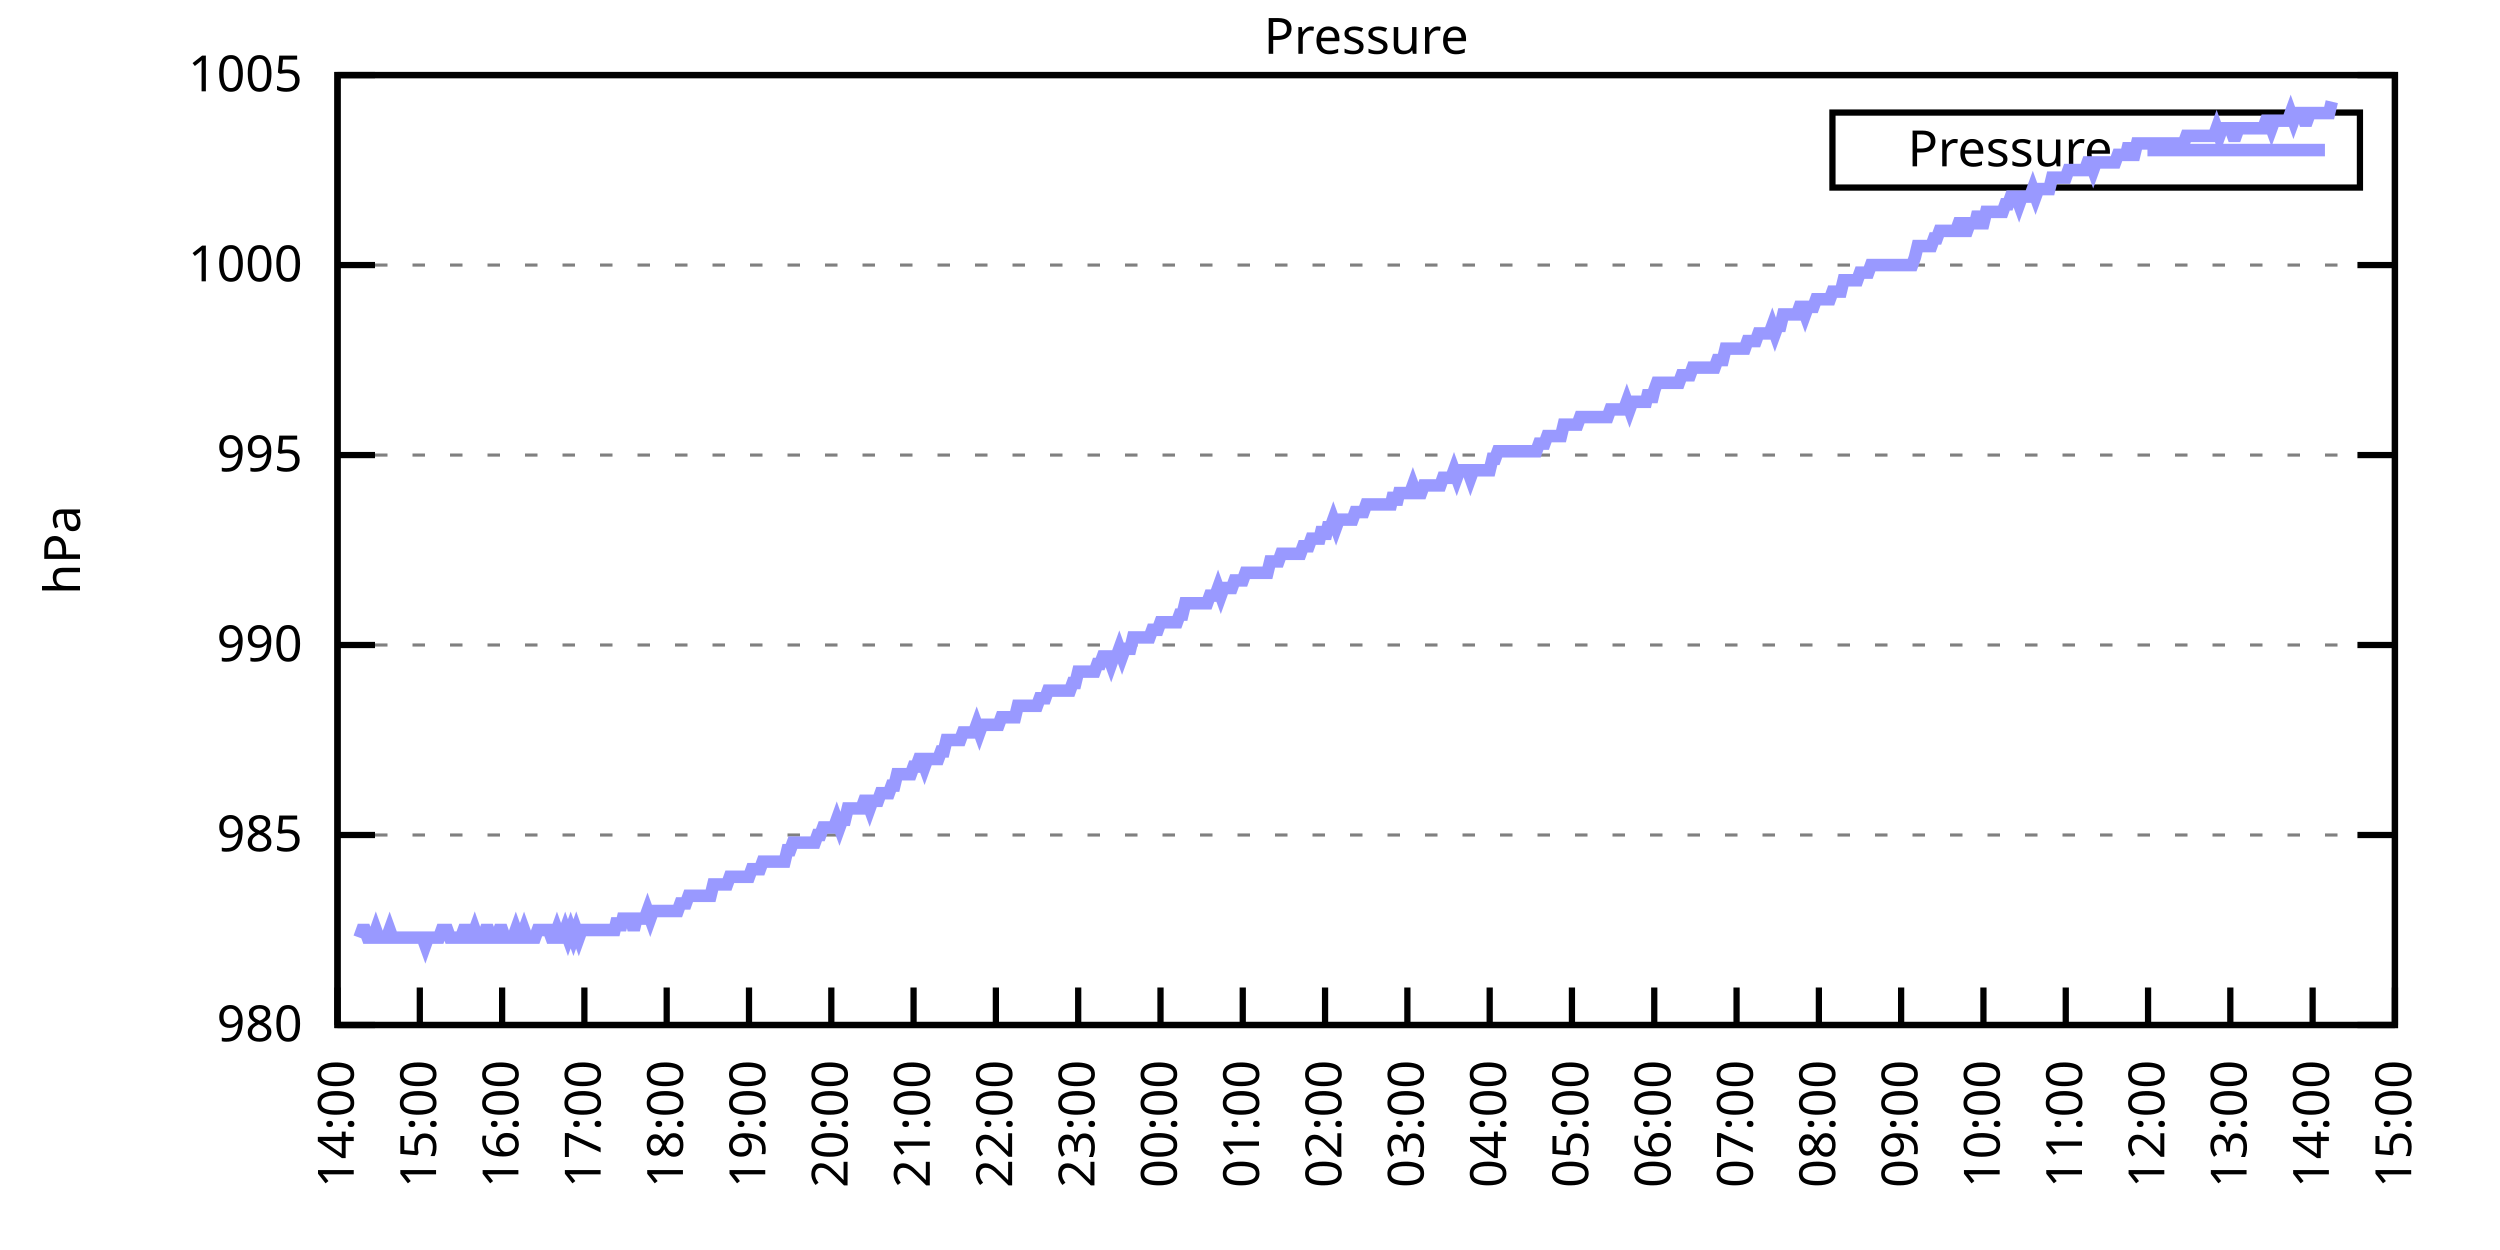
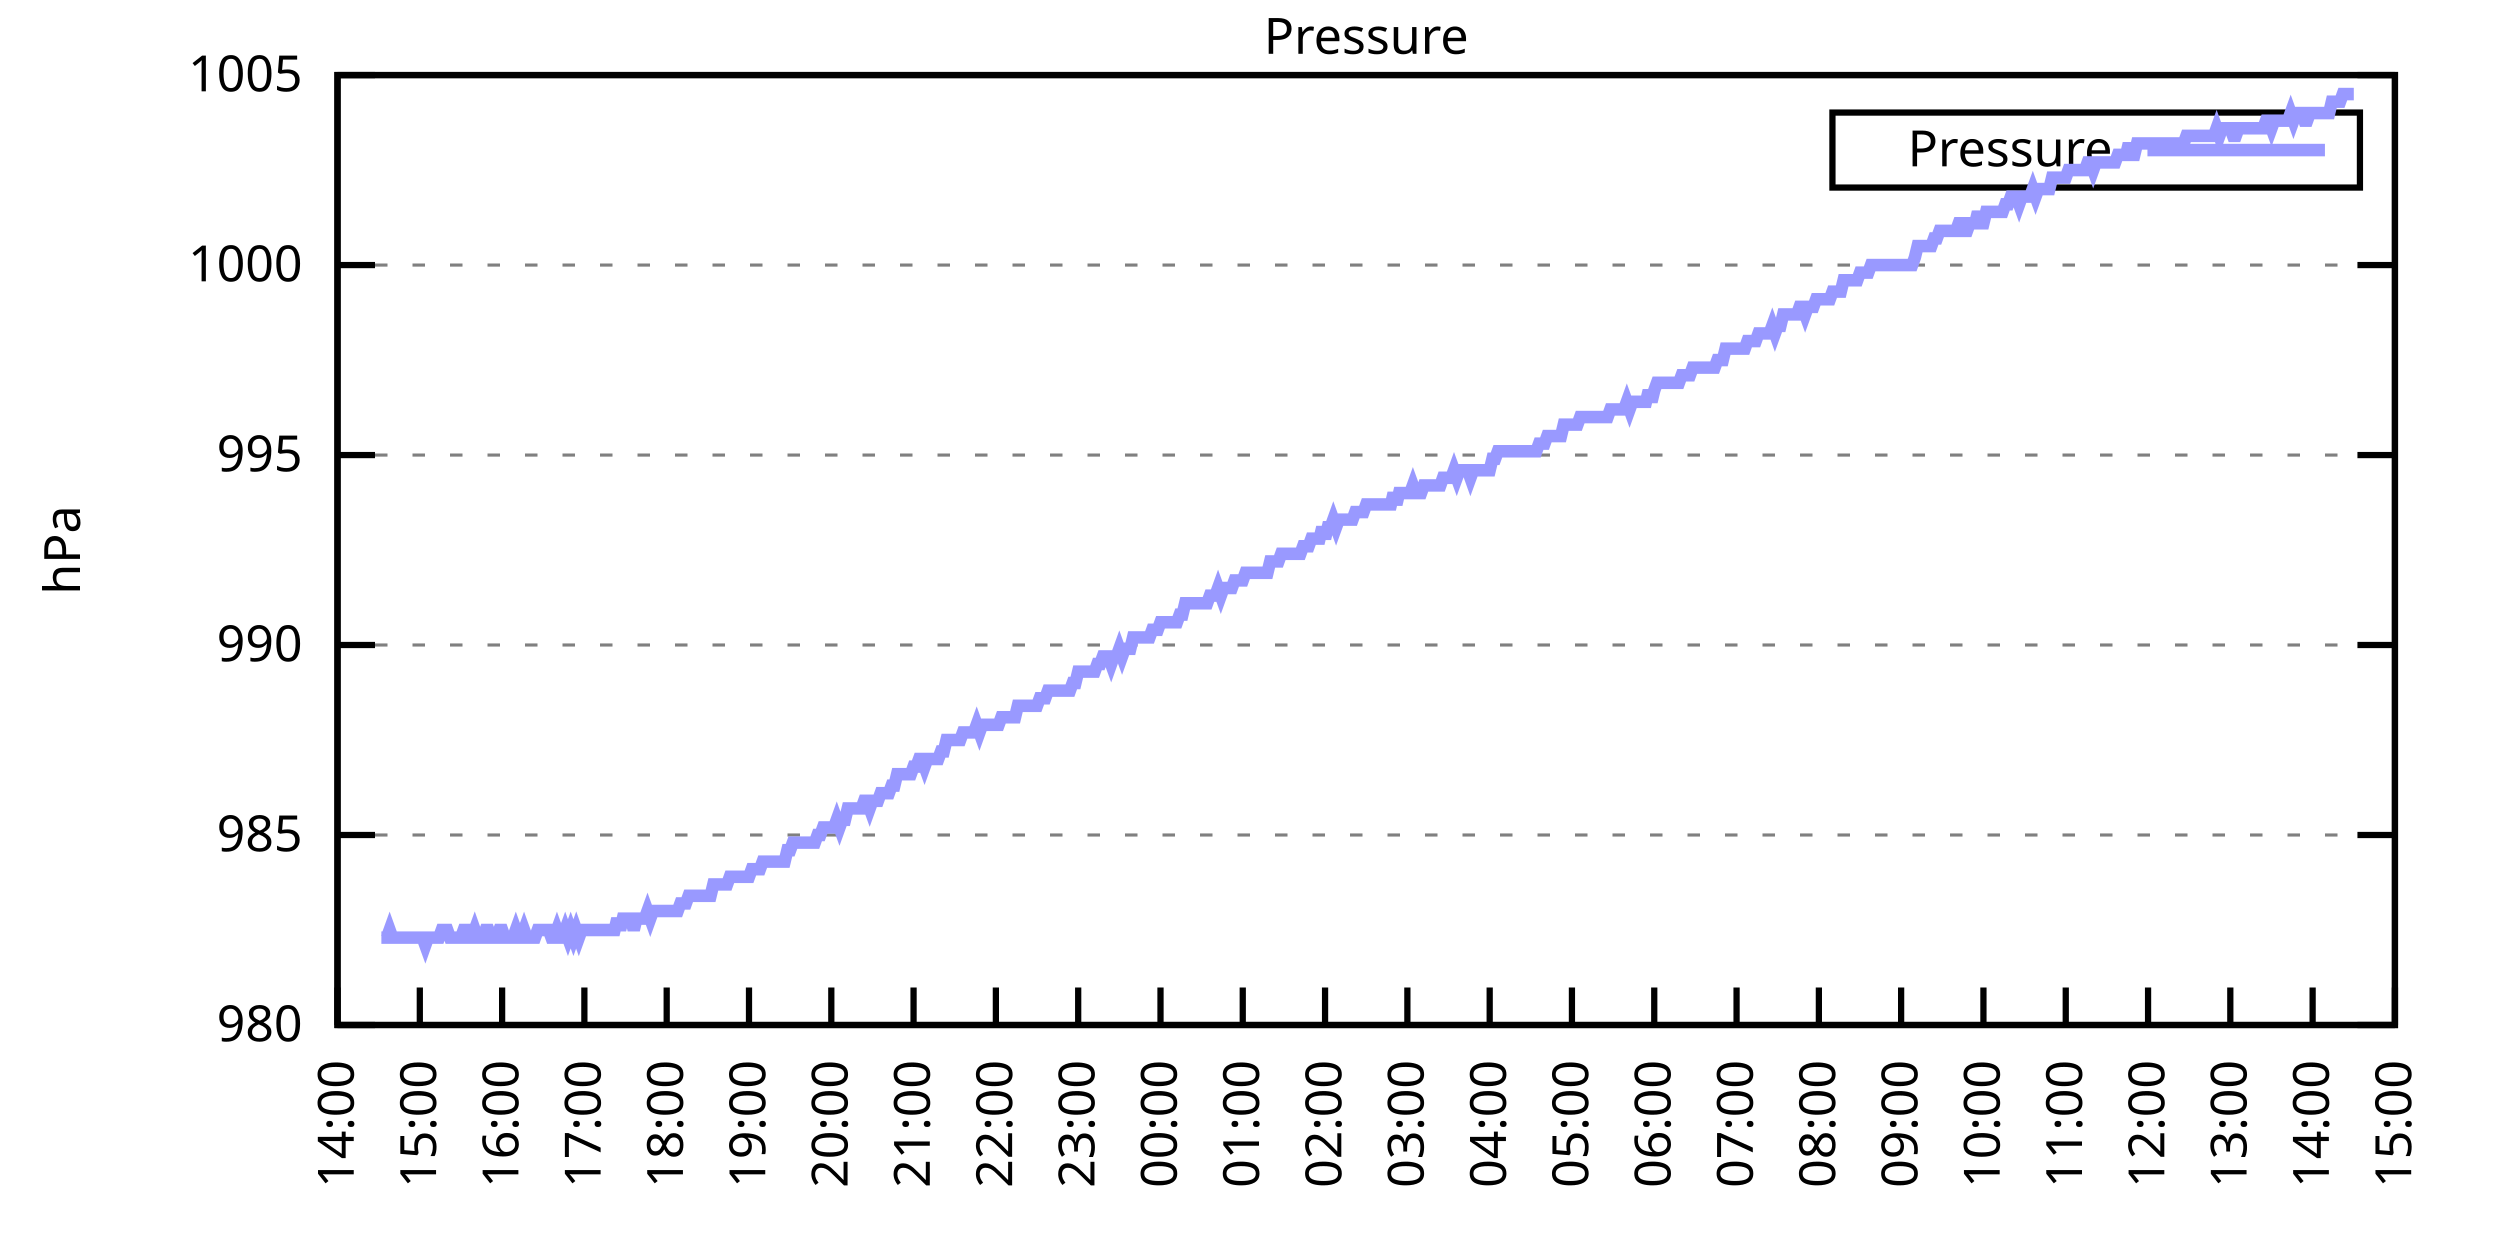
<svg xmlns="http://www.w3.org/2000/svg" xmlns:xlink="http://www.w3.org/1999/xlink" width="400" height="200" viewBox="0 0 400 200">
  <g id="gnuplot_canvas">
    <rect x="0" y="0" width="400" height="200" fill="none" />
    <defs>
      <circle id="gpDot" r="0.5" stroke-width="0.5" stroke="currentColor" />
      <path id="gpPt0" stroke-width="0.333" stroke="currentColor" d="M-1,0 h2 M0,-1 v2" />
      <path id="gpPt1" stroke-width="0.333" stroke="currentColor" d="M-1,-1 L1,1 M1,-1 L-1,1" />
      <path id="gpPt2" stroke-width="0.333" stroke="currentColor" d="M-1,0 L1,0 M0,-1 L0,1 M-1,-1 L1,1 M-1,1 L1,-1" />
      <rect id="gpPt3" stroke-width="0.333" stroke="currentColor" x="-1" y="-1" width="2" height="2" />
      <rect id="gpPt4" stroke-width="0.333" stroke="currentColor" fill="currentColor" x="-1" y="-1" width="2" height="2" />
      <circle id="gpPt5" stroke-width="0.333" stroke="currentColor" cx="0" cy="0" r="1" />
      <use xlink:href="#gpPt5" id="gpPt6" fill="currentColor" stroke="none" />
      <path id="gpPt7" stroke-width="0.333" stroke="currentColor" d="M0,-1.33 L-1.33,0.67 L1.33,0.67 z" />
      <use xlink:href="#gpPt7" id="gpPt8" fill="currentColor" stroke="none" />
      <use xlink:href="#gpPt7" id="gpPt9" stroke="currentColor" transform="rotate(180)" />
      <use xlink:href="#gpPt9" id="gpPt10" fill="currentColor" stroke="none" />
      <use xlink:href="#gpPt3" id="gpPt11" stroke="currentColor" transform="rotate(45)" />
      <use xlink:href="#gpPt11" id="gpPt12" fill="currentColor" stroke="none" />
      <path id="gpPt13" stroke-width="0.333" stroke="currentColor" d="M0,1.330 L1.265,0.411 L0.782,-1.067 L-0.782,-1.076 L-1.265,0.411 z" />
      <use xlink:href="#gpPt13" id="gpPt14" fill="currentColor" stroke="none" />
      <filter id="textbox" filterUnits="objectBoundingBox" x="0" y="0" height="1" width="1">
        <feFlood flood-color="white" flood-opacity="1" result="bgnd" />
        <feComposite in="SourceGraphic" in2="bgnd" operator="atop" />
      </filter>
      <filter id="greybox" filterUnits="objectBoundingBox" x="0" y="0" height="1" width="1">
        <feFlood flood-color="lightgrey" flood-opacity="1" result="grey" />
        <feComposite in="SourceGraphic" in2="grey" operator="atop" />
      </filter>
    </defs>
    <g fill="none" color="white" stroke="currentColor" stroke-width="1.00" stroke-linecap="butt" stroke-linejoin="miter">
</g>
    <g fill="none" color="black" stroke="currentColor" stroke-width="1.00" stroke-linecap="butt" stroke-linejoin="miter">
      <g stroke="none" shape-rendering="crispEdges">
        <polygon fill="rgb(255, 255, 255)" points="54.00,164.00 383.18,164.00 383.18,12.02 54.00,12.02 " />
      </g>
    </g>
    <g fill="none" color="black" stroke="currentColor" stroke-width="1.00" stroke-linecap="butt" stroke-linejoin="miter">
</g>
    <g fill="none" color="black" stroke="black" stroke-width="0.50" stroke-linecap="butt" stroke-linejoin="miter">
</g>
    <g fill="none" color="gray" stroke="currentColor" stroke-width="0.50" stroke-linecap="butt" stroke-linejoin="miter">
      <path stroke="gray" stroke-dasharray="2,4" class="gridline" d="M54.00,164.00 L383.19,164.00  " />
    </g>
    <g fill="none" color="gray" stroke="gray" stroke-width="1.00" stroke-linecap="butt" stroke-linejoin="miter">
</g>
    <g fill="none" color="black" stroke="currentColor" stroke-width="1.00" stroke-linecap="butt" stroke-linejoin="miter">
      <path stroke="black" d="M54.00,164.00 L60.00,164.00 M383.19,164.00 L377.19,164.00  " />
      <g transform="translate(48.40,166.60)" stroke="none" fill="black" font-family="Sans" font-size="8.00" text-anchor="end">
        <text>
          <tspan font-family="Sans"> 980</tspan>
        </text>
      </g>
    </g>
    <g fill="none" color="black" stroke="currentColor" stroke-width="1.00" stroke-linecap="butt" stroke-linejoin="miter">
</g>
    <g fill="none" color="black" stroke="black" stroke-width="0.50" stroke-linecap="butt" stroke-linejoin="miter">
</g>
    <g fill="none" color="gray" stroke="currentColor" stroke-width="0.50" stroke-linecap="butt" stroke-linejoin="miter">
      <path stroke="gray" stroke-dasharray="2,4" class="gridline" d="M54.00,133.60 L383.19,133.60  " />
    </g>
    <g fill="none" color="gray" stroke="gray" stroke-width="1.00" stroke-linecap="butt" stroke-linejoin="miter">
</g>
    <g fill="none" color="black" stroke="currentColor" stroke-width="1.00" stroke-linecap="butt" stroke-linejoin="miter">
      <path stroke="black" d="M54.00,133.60 L60.00,133.60 M383.19,133.60 L377.19,133.60  " />
      <g transform="translate(48.40,136.20)" stroke="none" fill="black" font-family="Sans" font-size="8.00" text-anchor="end">
        <text>
          <tspan font-family="Sans"> 985</tspan>
        </text>
      </g>
    </g>
    <g fill="none" color="black" stroke="currentColor" stroke-width="1.00" stroke-linecap="butt" stroke-linejoin="miter">
</g>
    <g fill="none" color="black" stroke="black" stroke-width="0.50" stroke-linecap="butt" stroke-linejoin="miter">
</g>
    <g fill="none" color="gray" stroke="currentColor" stroke-width="0.50" stroke-linecap="butt" stroke-linejoin="miter">
      <path stroke="gray" stroke-dasharray="2,4" class="gridline" d="M54.00,103.20 L383.19,103.20  " />
    </g>
    <g fill="none" color="gray" stroke="gray" stroke-width="1.00" stroke-linecap="butt" stroke-linejoin="miter">
</g>
    <g fill="none" color="black" stroke="currentColor" stroke-width="1.00" stroke-linecap="butt" stroke-linejoin="miter">
      <path stroke="black" d="M54.00,103.20 L60.00,103.20 M383.19,103.20 L377.19,103.20  " />
      <g transform="translate(48.40,105.80)" stroke="none" fill="black" font-family="Sans" font-size="8.00" text-anchor="end">
        <text>
          <tspan font-family="Sans"> 990</tspan>
        </text>
      </g>
    </g>
    <g fill="none" color="black" stroke="currentColor" stroke-width="1.00" stroke-linecap="butt" stroke-linejoin="miter">
</g>
    <g fill="none" color="black" stroke="black" stroke-width="0.50" stroke-linecap="butt" stroke-linejoin="miter">
</g>
    <g fill="none" color="gray" stroke="currentColor" stroke-width="0.50" stroke-linecap="butt" stroke-linejoin="miter">
      <path stroke="gray" stroke-dasharray="2,4" class="gridline" d="M54.00,72.81 L383.19,72.81  " />
    </g>
    <g fill="none" color="gray" stroke="gray" stroke-width="1.00" stroke-linecap="butt" stroke-linejoin="miter">
</g>
    <g fill="none" color="black" stroke="currentColor" stroke-width="1.00" stroke-linecap="butt" stroke-linejoin="miter">
      <path stroke="black" d="M54.00,72.81 L60.00,72.81 M383.19,72.81 L377.19,72.81  " />
      <g transform="translate(48.40,75.41)" stroke="none" fill="black" font-family="Sans" font-size="8.00" text-anchor="end">
        <text>
          <tspan font-family="Sans"> 995</tspan>
        </text>
      </g>
    </g>
    <g fill="none" color="black" stroke="currentColor" stroke-width="1.00" stroke-linecap="butt" stroke-linejoin="miter">
</g>
    <g fill="none" color="black" stroke="black" stroke-width="0.50" stroke-linecap="butt" stroke-linejoin="miter">
</g>
    <g fill="none" color="gray" stroke="currentColor" stroke-width="0.50" stroke-linecap="butt" stroke-linejoin="miter">
      <path stroke="gray" stroke-dasharray="2,4" class="gridline" d="M54.00,42.41 L383.19,42.41  " />
    </g>
    <g fill="none" color="gray" stroke="gray" stroke-width="1.00" stroke-linecap="butt" stroke-linejoin="miter">
</g>
    <g fill="none" color="black" stroke="currentColor" stroke-width="1.00" stroke-linecap="butt" stroke-linejoin="miter">
      <path stroke="black" d="M54.00,42.41 L60.00,42.41 M383.19,42.41 L377.19,42.41  " />
      <g transform="translate(48.40,45.01)" stroke="none" fill="black" font-family="Sans" font-size="8.00" text-anchor="end">
        <text>
          <tspan font-family="Sans"> 1000</tspan>
        </text>
      </g>
    </g>
    <g fill="none" color="black" stroke="currentColor" stroke-width="1.00" stroke-linecap="butt" stroke-linejoin="miter">
</g>
    <g fill="none" color="black" stroke="black" stroke-width="0.50" stroke-linecap="butt" stroke-linejoin="miter">
</g>
    <g fill="none" color="gray" stroke="currentColor" stroke-width="0.50" stroke-linecap="butt" stroke-linejoin="miter">
      <path stroke="gray" stroke-dasharray="2,4" class="gridline" d="M54.00,12.01 L383.19,12.01  " />
    </g>
    <g fill="none" color="gray" stroke="gray" stroke-width="1.00" stroke-linecap="butt" stroke-linejoin="miter">
</g>
    <g fill="none" color="black" stroke="currentColor" stroke-width="1.00" stroke-linecap="butt" stroke-linejoin="miter">
      <path stroke="black" d="M54.00,12.01 L60.00,12.01 M383.19,12.01 L377.19,12.01  " />
      <g transform="translate(48.40,14.61)" stroke="none" fill="black" font-family="Sans" font-size="8.00" text-anchor="end">
        <text>
          <tspan font-family="Sans"> 1005</tspan>
        </text>
      </g>
    </g>
    <g fill="none" color="black" stroke="currentColor" stroke-width="1.00" stroke-linecap="butt" stroke-linejoin="miter">
      <path stroke="black" d="M54.00,164.00 L54.00,158.00  " />
      <g transform="translate(56.60,169.60) rotate(270.00)" stroke="none" fill="black" font-family="Sans" font-size="8.00" text-anchor="end">
        <text>
          <tspan font-family="Sans">14:00</tspan>
        </text>
      </g>
    </g>
    <g fill="none" color="black" stroke="currentColor" stroke-width="1.00" stroke-linecap="butt" stroke-linejoin="miter">
      <path stroke="black" d="M67.17,164.00 L67.17,158.00  " />
      <g transform="translate(69.77,169.60) rotate(270.00)" stroke="none" fill="black" font-family="Sans" font-size="8.00" text-anchor="end">
        <text>
          <tspan font-family="Sans">15:00</tspan>
        </text>
      </g>
    </g>
    <g fill="none" color="black" stroke="currentColor" stroke-width="1.00" stroke-linecap="butt" stroke-linejoin="miter">
      <path stroke="black" d="M80.34,164.00 L80.34,158.00  " />
      <g transform="translate(82.94,169.60) rotate(270.00)" stroke="none" fill="black" font-family="Sans" font-size="8.00" text-anchor="end">
        <text>
          <tspan font-family="Sans">16:00</tspan>
        </text>
      </g>
    </g>
    <g fill="none" color="black" stroke="currentColor" stroke-width="1.00" stroke-linecap="butt" stroke-linejoin="miter">
      <path stroke="black" d="M93.50,164.00 L93.50,158.00  " />
      <g transform="translate(96.10,169.60) rotate(270.00)" stroke="none" fill="black" font-family="Sans" font-size="8.00" text-anchor="end">
        <text>
          <tspan font-family="Sans">17:00</tspan>
        </text>
      </g>
    </g>
    <g fill="none" color="black" stroke="currentColor" stroke-width="1.00" stroke-linecap="butt" stroke-linejoin="miter">
      <path stroke="black" d="M106.67,164.00 L106.67,158.00  " />
      <g transform="translate(109.27,169.60) rotate(270.00)" stroke="none" fill="black" font-family="Sans" font-size="8.00" text-anchor="end">
        <text>
          <tspan font-family="Sans">18:00</tspan>
        </text>
      </g>
    </g>
    <g fill="none" color="black" stroke="currentColor" stroke-width="1.00" stroke-linecap="butt" stroke-linejoin="miter">
      <path stroke="black" d="M119.84,164.00 L119.84,158.00  " />
      <g transform="translate(122.44,169.60) rotate(270.00)" stroke="none" fill="black" font-family="Sans" font-size="8.00" text-anchor="end">
        <text>
          <tspan font-family="Sans">19:00</tspan>
        </text>
      </g>
    </g>
    <g fill="none" color="black" stroke="currentColor" stroke-width="1.00" stroke-linecap="butt" stroke-linejoin="miter">
      <path stroke="black" d="M133.01,164.00 L133.01,158.00  " />
      <g transform="translate(135.61,169.60) rotate(270.00)" stroke="none" fill="black" font-family="Sans" font-size="8.00" text-anchor="end">
        <text>
          <tspan font-family="Sans">20:00</tspan>
        </text>
      </g>
    </g>
    <g fill="none" color="black" stroke="currentColor" stroke-width="1.00" stroke-linecap="butt" stroke-linejoin="miter">
      <path stroke="black" d="M146.17,164.00 L146.17,158.00  " />
      <g transform="translate(148.77,169.60) rotate(270.00)" stroke="none" fill="black" font-family="Sans" font-size="8.00" text-anchor="end">
        <text>
          <tspan font-family="Sans">21:00</tspan>
        </text>
      </g>
    </g>
    <g fill="none" color="black" stroke="currentColor" stroke-width="1.00" stroke-linecap="butt" stroke-linejoin="miter">
      <path stroke="black" d="M159.34,164.00 L159.34,158.00  " />
      <g transform="translate(161.94,169.60) rotate(270.00)" stroke="none" fill="black" font-family="Sans" font-size="8.00" text-anchor="end">
        <text>
          <tspan font-family="Sans">22:00</tspan>
        </text>
      </g>
    </g>
    <g fill="none" color="black" stroke="currentColor" stroke-width="1.00" stroke-linecap="butt" stroke-linejoin="miter">
      <path stroke="black" d="M172.51,164.00 L172.51,158.00  " />
      <g transform="translate(175.11,169.60) rotate(270.00)" stroke="none" fill="black" font-family="Sans" font-size="8.00" text-anchor="end">
        <text>
          <tspan font-family="Sans">23:00</tspan>
        </text>
      </g>
    </g>
    <g fill="none" color="black" stroke="currentColor" stroke-width="1.00" stroke-linecap="butt" stroke-linejoin="miter">
      <path stroke="black" d="M185.68,164.00 L185.68,158.00  " />
      <g transform="translate(188.28,169.60) rotate(270.00)" stroke="none" fill="black" font-family="Sans" font-size="8.00" text-anchor="end">
        <text>
          <tspan font-family="Sans">00:00</tspan>
        </text>
      </g>
    </g>
    <g fill="none" color="black" stroke="currentColor" stroke-width="1.00" stroke-linecap="butt" stroke-linejoin="miter">
      <path stroke="black" d="M198.84,164.00 L198.84,158.00  " />
      <g transform="translate(201.44,169.60) rotate(270.00)" stroke="none" fill="black" font-family="Sans" font-size="8.00" text-anchor="end">
        <text>
          <tspan font-family="Sans">01:00</tspan>
        </text>
      </g>
    </g>
    <g fill="none" color="black" stroke="currentColor" stroke-width="1.00" stroke-linecap="butt" stroke-linejoin="miter">
      <path stroke="black" d="M212.01,164.00 L212.01,158.00  " />
      <g transform="translate(214.61,169.60) rotate(270.00)" stroke="none" fill="black" font-family="Sans" font-size="8.00" text-anchor="end">
        <text>
          <tspan font-family="Sans">02:00</tspan>
        </text>
      </g>
    </g>
    <g fill="none" color="black" stroke="currentColor" stroke-width="1.00" stroke-linecap="butt" stroke-linejoin="miter">
      <path stroke="black" d="M225.18,164.00 L225.18,158.00  " />
      <g transform="translate(227.78,169.60) rotate(270.00)" stroke="none" fill="black" font-family="Sans" font-size="8.00" text-anchor="end">
        <text>
          <tspan font-family="Sans">03:00</tspan>
        </text>
      </g>
    </g>
    <g fill="none" color="black" stroke="currentColor" stroke-width="1.00" stroke-linecap="butt" stroke-linejoin="miter">
      <path stroke="black" d="M238.35,164.00 L238.35,158.00  " />
      <g transform="translate(240.95,169.60) rotate(270.00)" stroke="none" fill="black" font-family="Sans" font-size="8.00" text-anchor="end">
        <text>
          <tspan font-family="Sans">04:00</tspan>
        </text>
      </g>
    </g>
    <g fill="none" color="black" stroke="currentColor" stroke-width="1.00" stroke-linecap="butt" stroke-linejoin="miter">
      <path stroke="black" d="M251.51,164.00 L251.51,158.00  " />
      <g transform="translate(254.11,169.60) rotate(270.00)" stroke="none" fill="black" font-family="Sans" font-size="8.00" text-anchor="end">
        <text>
          <tspan font-family="Sans">05:00</tspan>
        </text>
      </g>
    </g>
    <g fill="none" color="black" stroke="currentColor" stroke-width="1.00" stroke-linecap="butt" stroke-linejoin="miter">
      <path stroke="black" d="M264.68,164.00 L264.68,158.00  " />
      <g transform="translate(267.28,169.60) rotate(270.00)" stroke="none" fill="black" font-family="Sans" font-size="8.00" text-anchor="end">
        <text>
          <tspan font-family="Sans">06:00</tspan>
        </text>
      </g>
    </g>
    <g fill="none" color="black" stroke="currentColor" stroke-width="1.00" stroke-linecap="butt" stroke-linejoin="miter">
      <path stroke="black" d="M277.85,164.00 L277.85,158.00  " />
      <g transform="translate(280.45,169.60) rotate(270.00)" stroke="none" fill="black" font-family="Sans" font-size="8.00" text-anchor="end">
        <text>
          <tspan font-family="Sans">07:00</tspan>
        </text>
      </g>
    </g>
    <g fill="none" color="black" stroke="currentColor" stroke-width="1.00" stroke-linecap="butt" stroke-linejoin="miter">
      <path stroke="black" d="M291.02,164.00 L291.02,158.00  " />
      <g transform="translate(293.62,169.60) rotate(270.00)" stroke="none" fill="black" font-family="Sans" font-size="8.00" text-anchor="end">
        <text>
          <tspan font-family="Sans">08:00</tspan>
        </text>
      </g>
    </g>
    <g fill="none" color="black" stroke="currentColor" stroke-width="1.00" stroke-linecap="butt" stroke-linejoin="miter">
      <path stroke="black" d="M304.18,164.00 L304.18,158.00  " />
      <g transform="translate(306.78,169.60) rotate(270.00)" stroke="none" fill="black" font-family="Sans" font-size="8.00" text-anchor="end">
        <text>
          <tspan font-family="Sans">09:00</tspan>
        </text>
      </g>
    </g>
    <g fill="none" color="black" stroke="currentColor" stroke-width="1.00" stroke-linecap="butt" stroke-linejoin="miter">
      <path stroke="black" d="M317.35,164.00 L317.35,158.00  " />
      <g transform="translate(319.95,169.60) rotate(270.00)" stroke="none" fill="black" font-family="Sans" font-size="8.00" text-anchor="end">
        <text>
          <tspan font-family="Sans">10:00</tspan>
        </text>
      </g>
    </g>
    <g fill="none" color="black" stroke="currentColor" stroke-width="1.00" stroke-linecap="butt" stroke-linejoin="miter">
      <path stroke="black" d="M330.52,164.00 L330.52,158.00  " />
      <g transform="translate(333.12,169.60) rotate(270.00)" stroke="none" fill="black" font-family="Sans" font-size="8.00" text-anchor="end">
        <text>
          <tspan font-family="Sans">11:00</tspan>
        </text>
      </g>
    </g>
    <g fill="none" color="black" stroke="currentColor" stroke-width="1.00" stroke-linecap="butt" stroke-linejoin="miter">
      <path stroke="black" d="M343.69,164.00 L343.69,158.00  " />
      <g transform="translate(346.29,169.60) rotate(270.00)" stroke="none" fill="black" font-family="Sans" font-size="8.00" text-anchor="end">
        <text>
          <tspan font-family="Sans">12:00</tspan>
        </text>
      </g>
    </g>
    <g fill="none" color="black" stroke="currentColor" stroke-width="1.00" stroke-linecap="butt" stroke-linejoin="miter">
      <path stroke="black" d="M356.85,164.00 L356.85,158.00  " />
      <g transform="translate(359.45,169.60) rotate(270.00)" stroke="none" fill="black" font-family="Sans" font-size="8.00" text-anchor="end">
        <text>
          <tspan font-family="Sans">13:00</tspan>
        </text>
      </g>
    </g>
    <g fill="none" color="black" stroke="currentColor" stroke-width="1.00" stroke-linecap="butt" stroke-linejoin="miter">
      <path stroke="black" d="M370.02,164.00 L370.02,158.00  " />
      <g transform="translate(372.62,169.60) rotate(270.00)" stroke="none" fill="black" font-family="Sans" font-size="8.00" text-anchor="end">
        <text>
          <tspan font-family="Sans">14:00</tspan>
        </text>
      </g>
    </g>
    <g fill="none" color="black" stroke="currentColor" stroke-width="1.00" stroke-linecap="butt" stroke-linejoin="miter">
      <path stroke="black" d="M383.19,164.00 L383.19,158.00  " />
      <g transform="translate(385.79,169.60) rotate(270.00)" stroke="none" fill="black" font-family="Sans" font-size="8.00" text-anchor="end">
        <text>
          <tspan font-family="Sans">15:00</tspan>
        </text>
      </g>
    </g>
    <g fill="none" color="black" stroke="currentColor" stroke-width="1.00" stroke-linecap="butt" stroke-linejoin="miter">
</g>
    <g fill="none" color="black" stroke="currentColor" stroke-width="1.00" stroke-linecap="butt" stroke-linejoin="miter">
      <path stroke="black" d="M54.00,12.01 L54.00,164.00 L383.19,164.00 L383.19,12.01 L54.00,12.01 Z  " />
    </g>
    <g fill="none" color="black" stroke="currentColor" stroke-width="1.00" stroke-linecap="butt" stroke-linejoin="miter">
</g>
    <g fill="none" color="black" stroke="currentColor" stroke-width="1.00" stroke-linecap="butt" stroke-linejoin="miter">
      <path stroke="black" d="M293.19,30.01 L293.19,18.01 L377.59,18.01 L377.59,30.01 L293.19,30.01 Z  " />
    </g>
    <g id="Pressure_plot_1">
      <g fill="none" color="white" stroke="black" stroke-width="2.00" stroke-linecap="butt" stroke-linejoin="miter">
</g>
      <g fill="none" color="black" stroke="currentColor" stroke-width="2.00" stroke-linecap="butt" stroke-linejoin="miter">
        <g transform="translate(337.99,26.61)" stroke="none" fill="black" font-family="Sans" font-size="8.00" text-anchor="end">
          <text>
            <tspan font-family="Sans">Pressure</tspan>
          </text>
        </g>
      </g>
      <g fill="none" color="black" stroke="currentColor" stroke-width="2.00" stroke-linecap="butt" stroke-linejoin="miter">
-         <path stroke="rgb(153, 153, 255)" d="M343.59,24.01 L371.99,24.01 M57.51,150.02 L57.95,148.80 L58.39,148.80 L58.83,150.02 L59.27,150.02 L59.71,150.02   L60.14,148.80 L60.58,150.02 L61.02,150.02 L61.46,150.02 L61.90,150.02 L62.34,148.80 L62.78,150.02 L63.22,150.02   L63.66,150.02 L64.10,150.02 L64.53,150.02 L64.97,150.02 L65.41,150.02 L65.85,150.02 L66.29,150.02 L66.73,150.02   L67.17,150.02 L67.61,150.02 L68.05,151.23 L68.48,150.02 L68.92,150.02 L69.36,150.02 L69.80,150.02 L70.24,150.02   L70.68,148.80 L71.12,148.80 L71.56,148.80 L72.00,150.02 L72.43,150.02 L72.87,150.02 L73.31,150.02 L73.75,150.02   L74.19,148.80 L74.63,148.80 L75.07,150.02 L75.51,150.02 L75.95,148.80 L76.38,150.02 L76.82,150.02 L77.26,150.02   L77.70,148.80 L78.14,148.80 L78.58,150.02 L79.02,150.02 L79.46,150.02 L79.90,148.80 L80.34,148.80 L80.77,150.02   L81.21,150.02 L81.65,150.02 L82.09,150.02 L82.53,148.80 L82.97,150.02 L83.41,150.02 L83.85,148.80 L84.29,150.02   L84.72,150.02 L85.16,150.02 L85.60,150.02 L86.04,148.80 L86.48,148.80 L86.92,148.80 L87.36,148.80 L87.80,148.80   L88.24,150.02 L88.67,150.02 L89.11,148.80 L89.55,150.02 L89.99,150.02 L90.43,148.80 L90.87,150.02 L91.31,148.80   L91.75,150.02 L92.19,148.80 L92.62,150.02 L93.06,148.80 L93.50,148.80 L93.94,148.80 L94.38,148.80 L94.82,148.80   L95.26,148.80 L95.70,148.80 L96.14,148.80 L96.58,148.80 L97.01,148.80 L97.45,148.80 L97.89,148.80 L98.33,148.80   L98.77,146.98 L99.21,148.80 L99.65,146.98 L100.09,146.98 L100.53,146.98 L100.96,146.98 L101.40,148.80 L101.84,146.98   L102.28,146.98 L102.72,146.98 L103.16,146.98 L103.60,145.76 L104.04,146.98 L104.48,145.76 L104.91,145.76 L105.35,145.76   L105.79,145.76 L106.23,145.76 L106.67,145.76 L107.11,145.76 L107.55,145.76 L107.99,145.76 L108.43,145.76 L108.87,144.55   L109.30,144.55 L109.74,144.55 L110.18,143.33 L110.62,143.33 L111.06,143.33 L111.50,143.33 L111.94,143.33 L112.38,143.33   L112.82,143.33 L113.25,143.33 L113.69,143.33 L114.13,141.51 L114.57,141.51 L115.01,141.51 L115.45,141.51 L115.89,141.51   L116.33,141.51 L116.77,140.29 L117.20,140.29 L117.64,140.29 L118.08,140.29 L118.52,140.29 L118.96,140.29 L119.40,140.29   L119.84,140.29 L120.28,139.07 L120.72,139.07 L121.15,139.07 L121.59,139.07 L122.03,137.86 L122.47,137.86 L122.91,137.86   L123.35,137.86 L123.79,137.86 L124.23,137.86 L124.67,137.86 L125.11,137.86 L125.54,137.86 L125.98,136.03 L126.42,136.03   L126.86,134.82 L127.30,134.82 L127.74,134.82 L128.18,134.82 L128.62,134.82 L129.06,134.82 L129.49,134.82 L129.93,134.82   L130.37,134.82 L130.81,133.60 L131.25,133.60 L131.69,132.39 L132.13,132.39 L132.57,132.39 L133.01,132.39 L133.44,132.39   L133.88,131.17 L134.32,132.39 L134.76,131.17 L135.20,131.17 L135.64,129.35 L136.08,129.35 L136.52,129.35 L136.96,129.35   L137.39,129.35 L137.83,129.35 L138.27,128.13 L138.71,128.13 L139.15,129.35 L139.59,128.13 L140.03,128.13 L140.47,128.13   L140.91,126.91 L141.35,126.91 L141.78,126.91 L142.22,126.91 L142.66,125.70 L143.10,125.70 L143.54,123.87 L143.98,123.87   L144.42,123.87 L144.86,123.87 L145.30,123.87 L145.73,123.87 L146.17,122.66 L146.61,122.66 L147.05,121.44 L147.49,121.44   L147.93,122.66 L148.37,121.44 L148.81,121.44 L149.25,121.44 L149.68,121.44 L150.12,121.44 L150.56,120.23 L151.00,120.23   L151.44,118.40 L151.88,118.40 L152.32,118.40 L152.76,118.40 L153.20,118.40 L153.63,118.40 L154.07,117.19 L154.51,117.19   L154.95,117.19 L155.39,117.19 L155.83,117.19 L156.27,115.97 L156.71,117.19 L157.15,115.97 L157.59,115.97 L158.02,115.97   L158.46,115.97 L158.90,115.97 L159.34,115.97 L159.78,115.97 L160.22,114.76 L160.66,114.76 L161.10,114.76 L161.54,114.76   L161.97,114.76 L162.41,114.76 L162.85,112.93 L163.29,112.93 L163.73,112.93 L164.17,112.93 L164.61,112.93 L165.05,112.93   L165.49,112.93 L165.92,112.93 L166.36,111.72 L166.80,111.72 L167.24,111.72 L167.68,110.50 L168.12,110.50 L168.56,110.50   L169.00,110.50 L169.44,110.50 L169.87,110.50 L170.31,110.50 L170.75,110.50 L171.19,110.50 L171.63,109.28 L172.07,109.28   L172.51,107.46 L172.95,107.46 L173.39,107.46 L173.83,107.46 L174.26,107.46 L174.70,107.46 L175.14,107.46 L175.58,106.24   L176.02,106.24 L176.46,105.03 L176.90,105.03 L177.34,105.03 L177.78,106.24 L178.21,105.03 L178.65,105.03 L179.09,103.81   L179.53,105.03 L179.97,103.81 L180.41,103.81 L180.85,103.81 L181.29,101.99 L181.73,101.99 L182.16,101.99 L182.60,101.99   L183.04,101.99 L183.48,101.99 L183.92,101.99 L184.36,100.77 L184.80,100.77 L185.24,100.77 L185.68,99.56 L186.11,99.56   L186.55,99.56 L186.99,99.56 L187.43,99.56 L187.87,99.56 L188.31,99.56 L188.75,98.34 L189.19,98.34 L189.63,96.52   L190.07,96.52 L190.50,96.52 L190.94,96.52 L191.38,96.52 L191.82,96.52 L192.26,96.52 L192.70,96.52 L193.14,96.52   L193.58,95.30 L194.02,95.30 L194.45,95.30 L194.89,94.08 L195.33,95.30 L195.77,94.08 L196.21,94.08 L196.65,94.08   L197.09,94.08 L197.53,92.87 L197.97,92.87 L198.40,92.87 L198.84,92.87 L199.28,91.65 L199.72,91.65 L200.16,91.65   L200.60,91.65 L201.04,91.65 L201.48,91.65 L201.92,91.65 L202.35,91.65 L202.79,91.65 L203.23,89.83 L203.67,89.83   L204.11,89.83 L204.55,89.83 L204.99,88.61 L205.43,88.61 L205.87,88.61 L206.31,88.61 L206.74,88.61 L207.18,88.61   L207.62,88.61 L208.06,88.61 L208.50,87.40 L208.94,87.40 L209.38,87.40 L209.82,86.18 L210.26,86.18 L210.69,86.18   L211.13,86.18 L211.57,84.36 L212.01,86.18 L212.45,84.36 L212.89,84.36 L213.33,83.14 L213.77,84.36 L214.21,83.14   L214.64,83.14 L215.08,83.14 L215.52,83.14 L215.96,83.14 L216.40,83.14 L216.84,81.93 L217.28,81.93 L217.72,81.93   L218.16,81.93 L218.60,80.71 L219.03,80.71 L219.47,80.71 L219.91,80.71 L220.35,80.71 L220.79,80.71 L221.23,80.71   L221.67,80.71 L222.11,80.71 L222.55,80.71 L222.98,78.89 L223.42,80.71 L223.86,78.89 L224.30,78.89 L224.74,78.89   L225.18,78.89 L225.62,78.89 L226.06,77.67 L226.50,78.89 L226.93,78.89 L227.37,78.89 L227.81,77.67 L228.25,77.67   L228.69,77.67 L229.13,77.67 L229.57,77.67 L230.01,77.67 L230.45,77.67 L230.88,76.45 L231.32,76.45 L231.76,76.45   L232.20,76.45 L232.64,75.24 L233.08,76.45 L233.52,75.24 L233.96,75.24 L234.40,75.24 L234.84,75.24 L235.27,76.45   L235.71,75.24 L236.15,75.24 L236.59,75.24 L237.03,75.24 L237.47,75.24 L237.91,75.24 L238.35,75.24 L238.79,73.41   L239.22,73.41 L239.66,72.20 L240.10,72.20 L240.54,72.20 L240.98,72.20 L241.42,72.20 L241.86,72.20 L242.30,72.20   L242.74,72.20 L243.17,72.20 L243.61,72.20 L244.05,72.20 L244.49,72.20 L244.93,72.20 L245.37,72.20 L245.81,72.20   L246.25,70.98 L246.69,70.98 L247.12,70.98 L247.56,69.77 L248.00,69.77 L248.44,69.77 L248.88,69.77 L249.32,69.77   L249.76,69.77 L250.20,67.94 L250.64,67.94 L251.08,67.94 L251.51,67.94 L251.95,67.94 L252.39,67.94 L252.83,66.73   L253.27,66.73 L253.71,66.73 L254.15,66.73 L254.59,66.73 L255.03,66.73 L255.46,66.73 L255.90,66.73 L256.34,66.73   L256.78,66.73 L257.22,66.73 L257.66,65.51 L258.10,65.51 L258.54,65.51 L258.98,65.51 L259.41,65.51 L259.85,65.51   L260.29,64.29 L260.73,65.51 L261.17,64.29 L261.61,64.29 L262.05,64.29 L262.49,64.29 L262.93,64.29 L263.36,64.29   L263.80,62.47 L264.24,64.29 L264.68,62.47 L265.12,61.25 L265.56,61.25 L266.00,61.25 L266.44,61.25 L266.88,61.25   L267.32,61.25 L267.75,61.25 L268.19,61.25 L268.63,61.25 L269.07,60.04 L269.51,60.04 L269.95,60.04 L270.39,60.04   L270.83,58.82 L271.27,58.82 L271.70,58.82 L272.14,58.82 L272.58,58.82 L273.02,58.82 L273.46,58.82 L273.90,58.82   L274.34,58.82 L274.78,57.61 L275.22,57.61 L275.65,57.61 L276.09,55.78 L276.53,55.78 L276.97,55.78 L277.41,55.78   L277.85,55.78 L278.29,55.78 L278.73,55.78 L279.17,55.78 L279.60,54.57 L280.04,54.57 L280.48,54.57 L280.92,54.57   L281.36,53.35 L281.80,53.35 L282.24,53.35 L282.68,53.35 L283.12,53.35 L283.56,52.14 L283.99,53.35 L284.43,52.14   L284.87,52.14 L285.31,50.31 L285.75,50.31 L286.19,50.31 L286.63,50.31 L287.07,50.31 L287.51,50.31 L287.94,49.10   L288.38,49.10 L288.82,50.31 L289.26,49.10 L289.70,49.10 L290.14,49.10 L290.58,47.88 L291.02,47.88 L291.46,47.88   L291.89,47.88 L292.33,47.88 L292.77,47.88 L293.21,46.66 L293.65,46.66 L294.09,46.66 L294.53,46.66 L294.97,44.84   L295.41,44.84 L295.84,44.84 L296.28,44.84 L296.72,44.84 L297.16,44.84 L297.60,43.62 L298.04,43.62 L298.48,43.62   L298.92,43.62 L299.36,42.41 L299.80,42.41 L300.23,42.41 L300.67,42.41 L301.11,42.41 L301.55,42.41 L301.99,42.41   L302.43,42.41 L302.87,42.41 L303.31,42.41 L303.75,42.41 L304.18,42.41 L304.62,42.41 L305.06,42.41 L305.50,42.41   L305.94,42.41 L306.38,41.19 L306.82,39.37 L307.26,39.37 L307.70,39.37 L308.13,39.37 L308.57,39.37 L309.01,39.37   L309.45,38.15 L309.89,38.15 L310.33,36.94 L310.77,36.94 L311.21,36.94 L311.65,36.94 L312.08,36.94 L312.52,36.94   L312.96,36.94 L313.40,35.72 L313.84,35.72 L314.28,36.94 L314.72,36.94 L315.16,35.72 L315.60,35.72 L316.04,35.72   L316.47,33.90 L316.91,35.72 L317.35,35.72 L317.79,33.90 L318.23,33.90 L318.67,33.90 L319.11,33.90 L319.55,33.90   L319.99,33.90 L320.42,33.90 L320.86,32.68 L321.30,32.68 L321.74,31.46 L322.18,31.46 L322.62,31.46 L323.06,32.68   L323.50,31.46 L323.94,31.46 L324.37,31.46 L324.81,31.46 L325.25,30.25 L325.69,31.46 L326.13,30.25 L326.57,30.25   L327.01,30.25 L327.45,30.25 L327.89,30.25 L328.33,28.42 L328.76,28.42 L329.20,28.42 L329.64,28.42 L330.08,28.42   L330.52,28.42 L330.96,27.21 L331.40,27.21 L331.84,27.21 L332.28,27.21 L332.71,27.21 L333.15,27.21 L333.59,27.21   L334.03,25.99 L334.47,25.99 L334.91,27.21 L335.35,25.99 L335.79,25.99 L336.23,25.99 L336.66,25.99 L337.10,25.99   L337.54,25.99 L337.98,25.99 L338.42,25.99 L338.86,24.78 L339.30,24.78 L339.74,24.78 L340.18,24.78 L340.61,22.95   L341.05,24.78 L341.49,24.78 L341.93,22.95 L342.37,22.95 L342.81,22.95 L343.25,22.95 L343.69,22.95 L344.13,22.95   L344.57,22.95 L345.00,22.95 L345.44,22.95 L345.88,22.95 L346.32,22.95 L346.76,22.95 L347.20,22.95 L347.64,22.95   L348.08,22.95 L348.52,22.95 L348.95,22.95 L349.39,22.95 L349.83,21.74 L350.27,21.74 L350.71,21.74 L351.15,21.74   L351.59,21.74 L352.03,21.74 L352.47,21.74 L352.90,21.74 L353.34,21.74 L353.78,21.74 L354.22,21.74 L354.66,20.52   L355.10,21.74 L355.54,20.52 L355.98,20.52 L356.42,20.52 L356.85,20.52 L357.29,21.74 L357.73,21.74 L358.17,20.52   L358.61,20.52 L359.05,20.52 L359.49,20.52 L359.93,20.52 L360.37,20.52 L360.81,20.52 L361.24,20.52 L361.68,20.52   L362.12,20.52 L362.56,19.31 L363.00,19.31 L363.44,20.52 L363.88,19.31 L364.32,19.31 L364.76,19.31 L365.19,19.31   L365.63,19.31 L366.07,19.31 L366.51,18.09 L366.95,19.31 L367.39,18.09 L367.83,18.09 L368.27,18.09 L368.71,19.31   L369.14,19.31 L369.58,18.09 L370.02,18.09 L370.46,18.09 L370.90,18.09 L371.34,18.09 L371.78,18.09 L372.22,18.09   L372.66,18.09 L373.09,16.27  " />
+         <path stroke="rgb(153, 153, 255)" d="M343.59,24.01 L371.99,24.01 M61.02,150.02 L61.46,150.02 L61.90,150.02 L62.34,148.80 L62.78,150.02 L63.22,150.02   L63.66,150.02 L64.10,150.02 L64.53,150.02 L64.97,150.02 L65.41,150.02 L65.85,150.02 L66.29,150.02 L66.73,150.02   L67.17,150.02 L67.61,150.02 L68.05,151.23 L68.48,150.02 L68.92,150.02 L69.36,150.02 L69.80,150.02 L70.24,150.02   L70.68,148.80 L71.12,148.80 L71.56,148.80 L72.00,150.02 L72.43,150.02 L72.87,150.02 L73.31,150.02 L73.75,150.02   L74.19,148.80 L74.63,148.80 L75.07,150.02 L75.51,150.02 L75.95,148.80 L76.38,150.02 L76.82,150.02 L77.26,150.02   L77.70,148.80 L78.14,148.80 L78.58,150.02 L79.02,150.02 L79.46,150.02 L79.90,148.80 L80.34,148.80 L80.77,150.02   L81.21,150.02 L81.65,150.02 L82.09,150.02 L82.53,148.80 L82.97,150.02 L83.41,150.02 L83.85,148.80 L84.29,150.02   L84.72,150.02 L85.16,150.02 L85.60,150.02 L86.04,148.80 L86.48,148.80 L86.92,148.80 L87.36,148.80 L87.80,148.80   L88.24,150.02 L88.67,150.02 L89.11,148.80 L89.55,150.02 L89.99,150.02 L90.43,148.80 L90.87,150.02 L91.31,148.80   L91.75,150.02 L92.19,148.80 L92.62,150.02 L93.06,148.80 L93.50,148.80 L93.94,148.80 L94.38,148.80 L94.82,148.80   L95.26,148.80 L95.70,148.80 L96.14,148.80 L96.58,148.80 L97.01,148.80 L97.45,148.80 L97.89,148.80 L98.33,148.80   L98.77,146.98 L99.21,148.80 L99.65,146.98 L100.09,146.98 L100.53,146.98 L100.96,146.98 L101.40,148.80 L101.84,146.98   L102.28,146.98 L102.72,146.98 L103.16,146.98 L103.60,145.76 L104.04,146.98 L104.48,145.76 L104.91,145.76 L105.35,145.76   L105.79,145.76 L106.23,145.76 L106.67,145.76 L107.11,145.76 L107.55,145.76 L107.99,145.76 L108.43,145.76 L108.87,144.55   L109.30,144.55 L109.74,144.55 L110.18,143.33 L110.62,143.33 L111.06,143.33 L111.50,143.33 L111.94,143.33 L112.38,143.33   L112.82,143.33 L113.25,143.33 L113.69,143.33 L114.13,141.51 L114.57,141.51 L115.01,141.51 L115.45,141.51 L115.89,141.51   L116.33,141.51 L116.77,140.29 L117.20,140.29 L117.64,140.29 L118.08,140.29 L118.52,140.29 L118.96,140.29 L119.40,140.29   L119.84,140.29 L120.28,139.07 L120.72,139.07 L121.15,139.07 L121.59,139.07 L122.03,137.86 L122.47,137.86 L122.91,137.86   L123.35,137.86 L123.79,137.86 L124.23,137.86 L124.67,137.86 L125.11,137.86 L125.54,137.86 L125.98,136.03 L126.42,136.03   L126.86,134.82 L127.30,134.82 L127.74,134.82 L128.18,134.82 L128.62,134.82 L129.06,134.82 L129.49,134.82 L129.93,134.82   L130.37,134.82 L130.81,133.60 L131.25,133.60 L131.69,132.39 L132.13,132.39 L132.57,132.39 L133.01,132.39 L133.44,132.39   L133.88,131.17 L134.32,132.39 L134.76,131.17 L135.20,131.17 L135.64,129.35 L136.08,129.35 L136.52,129.35 L136.96,129.35   L137.39,129.35 L137.83,129.35 L138.27,128.13 L138.71,128.13 L139.15,129.35 L139.59,128.13 L140.03,128.13 L140.47,128.13   L140.91,126.91 L141.35,126.91 L141.78,126.91 L142.22,126.91 L142.66,125.70 L143.10,125.70 L143.54,123.87 L143.98,123.87   L144.42,123.87 L144.86,123.87 L145.30,123.87 L145.73,123.87 L146.17,122.66 L146.61,122.66 L147.05,121.44 L147.49,121.44   L147.93,122.66 L148.37,121.44 L148.81,121.44 L149.25,121.44 L149.68,121.44 L150.12,121.44 L150.56,120.23 L151.00,120.23   L151.44,118.40 L151.88,118.40 L152.32,118.40 L152.76,118.40 L153.20,118.40 L153.63,118.40 L154.07,117.19 L154.51,117.19   L154.95,117.19 L155.39,117.19 L155.83,117.19 L156.27,115.97 L156.71,117.19 L157.15,115.97 L157.59,115.97 L158.02,115.97   L158.46,115.97 L158.90,115.97 L159.34,115.97 L159.78,115.97 L160.22,114.76 L160.66,114.76 L161.10,114.76 L161.54,114.76   L161.97,114.76 L162.41,114.76 L162.85,112.93 L163.29,112.93 L163.73,112.93 L164.17,112.93 L164.61,112.93 L165.05,112.93   L165.49,112.93 L165.92,112.93 L166.36,111.72 L166.80,111.72 L167.24,111.72 L167.68,110.50 L168.12,110.50 L168.56,110.50   L169.00,110.50 L169.44,110.50 L169.87,110.50 L170.31,110.50 L170.75,110.50 L171.19,110.50 L171.63,109.28 L172.07,109.28   L172.51,107.46 L172.95,107.46 L173.39,107.46 L173.83,107.46 L174.26,107.46 L174.70,107.46 L175.14,107.46 L175.58,106.24   L176.02,106.24 L176.46,105.03 L176.90,105.03 L177.34,105.03 L177.78,106.24 L178.21,105.03 L178.65,105.03 L179.09,103.81   L179.53,105.03 L179.97,103.81 L180.41,103.81 L180.85,103.81 L181.29,101.99 L181.73,101.99 L182.16,101.99 L182.60,101.99   L183.04,101.99 L183.48,101.99 L183.92,101.99 L184.36,100.77 L184.80,100.77 L185.24,100.77 L185.68,99.56 L186.11,99.56   L186.55,99.56 L186.99,99.56 L187.43,99.56 L187.87,99.56 L188.31,99.56 L188.75,98.34 L189.19,98.34 L189.63,96.52   L190.07,96.52 L190.50,96.52 L190.94,96.52 L191.38,96.52 L191.82,96.52 L192.26,96.52 L192.70,96.52 L193.14,96.52   L193.58,95.30 L194.02,95.30 L194.45,95.30 L194.89,94.08 L195.33,95.30 L195.77,94.08 L196.21,94.08 L196.65,94.08   L197.09,94.08 L197.53,92.87 L197.97,92.87 L198.40,92.87 L198.84,92.87 L199.28,91.65 L199.72,91.65 L200.16,91.65   L200.60,91.65 L201.04,91.65 L201.48,91.65 L201.92,91.65 L202.35,91.65 L202.79,91.65 L203.23,89.83 L203.67,89.83   L204.11,89.83 L204.55,89.83 L204.99,88.61 L205.43,88.61 L205.87,88.61 L206.31,88.61 L206.74,88.61 L207.18,88.61   L207.62,88.61 L208.06,88.61 L208.50,87.40 L208.94,87.40 L209.38,87.40 L209.82,86.18 L210.26,86.18 L210.69,86.18   L211.13,86.18 L211.57,84.36 L212.01,86.18 L212.45,84.36 L212.89,84.36 L213.33,83.14 L213.77,84.36 L214.21,83.14   L214.64,83.14 L215.08,83.14 L215.52,83.14 L215.96,83.14 L216.40,83.14 L216.84,81.93 L217.28,81.93 L217.72,81.93   L218.16,81.93 L218.60,80.71 L219.03,80.71 L219.47,80.71 L219.91,80.71 L220.35,80.71 L220.79,80.71 L221.23,80.71   L221.67,80.71 L222.11,80.71 L222.55,80.71 L222.98,78.89 L223.42,80.71 L223.86,78.89 L224.30,78.89 L224.74,78.89   L225.18,78.89 L225.62,78.89 L226.06,77.67 L226.50,78.89 L226.93,78.89 L227.37,78.89 L227.81,77.67 L228.25,77.67   L228.69,77.67 L229.13,77.67 L229.57,77.67 L230.01,77.67 L230.45,77.67 L230.88,76.45 L231.32,76.45 L231.76,76.45   L232.20,76.45 L232.64,75.24 L233.08,76.45 L233.52,75.24 L233.96,75.24 L234.40,75.24 L234.84,75.24 L235.27,76.45   L235.71,75.24 L236.15,75.24 L236.59,75.24 L237.03,75.24 L237.47,75.24 L237.91,75.24 L238.35,75.24 L238.79,73.41   L239.22,73.41 L239.66,72.20 L240.10,72.20 L240.54,72.20 L240.98,72.20 L241.42,72.20 L241.86,72.20 L242.30,72.20   L242.74,72.20 L243.17,72.20 L243.61,72.20 L244.05,72.20 L244.49,72.20 L244.93,72.20 L245.37,72.20 L245.81,72.20   L246.25,70.98 L246.69,70.98 L247.12,70.98 L247.56,69.77 L248.00,69.77 L248.44,69.77 L248.88,69.77 L249.32,69.77   L249.76,69.77 L250.20,67.94 L250.64,67.94 L251.08,67.94 L251.51,67.94 L251.95,67.94 L252.39,67.94 L252.83,66.73   L253.27,66.73 L253.71,66.73 L254.15,66.73 L254.59,66.73 L255.03,66.73 L255.46,66.73 L255.90,66.73 L256.34,66.73   L256.78,66.73 L257.22,66.73 L257.66,65.51 L258.10,65.51 L258.54,65.51 L258.98,65.51 L259.41,65.51 L259.85,65.51   L260.29,64.29 L260.73,65.51 L261.17,64.29 L261.61,64.29 L262.05,64.29 L262.49,64.29 L262.93,64.29 L263.36,64.29   L263.80,62.47 L264.24,64.29 L264.68,62.47 L265.12,61.25 L265.56,61.25 L266.00,61.25 L266.44,61.25 L266.88,61.25   L267.32,61.25 L267.75,61.25 L268.19,61.25 L268.63,61.25 L269.07,60.04 L269.51,60.04 L269.95,60.04 L270.39,60.04   L270.83,58.82 L271.27,58.82 L271.70,58.82 L272.14,58.82 L272.58,58.82 L273.02,58.82 L273.46,58.82 L273.90,58.82   L274.34,58.82 L274.78,57.61 L275.22,57.61 L275.65,57.61 L276.09,55.78 L276.53,55.78 L276.97,55.78 L277.41,55.78   L277.85,55.78 L278.29,55.78 L278.73,55.78 L279.17,55.78 L279.60,54.57 L280.04,54.57 L280.48,54.57 L280.92,54.57   L281.36,53.35 L281.80,53.35 L282.24,53.35 L282.68,53.35 L283.12,53.35 L283.56,52.14 L283.99,53.35 L284.43,52.14   L284.87,52.14 L285.31,50.31 L285.75,50.31 L286.19,50.31 L286.63,50.31 L287.07,50.31 L287.51,50.31 L287.94,49.10   L288.38,49.10 L288.82,50.31 L289.26,49.10 L289.70,49.10 L290.14,49.10 L290.58,47.88 L291.02,47.88 L291.46,47.88   L291.89,47.88 L292.33,47.88 L292.77,47.88 L293.21,46.66 L293.65,46.66 L294.09,46.66 L294.53,46.66 L294.97,44.84   L295.41,44.84 L295.84,44.84 L296.28,44.84 L296.72,44.84 L297.16,44.84 L297.60,43.62 L298.04,43.62 L298.48,43.62   L298.92,43.62 L299.36,42.41 L299.80,42.41 L300.23,42.41 L300.67,42.41 L301.11,42.41 L301.55,42.41 L301.99,42.41   L302.43,42.41 L302.87,42.41 L303.31,42.41 L303.75,42.41 L304.18,42.41 L304.62,42.41 L305.06,42.41 L305.50,42.41   L305.94,42.41 L306.38,41.19 L306.82,39.37 L307.26,39.37 L307.70,39.37 L308.13,39.37 L308.57,39.37 L309.01,39.37   L309.45,38.15 L309.89,38.15 L310.33,36.94 L310.77,36.94 L311.21,36.94 L311.65,36.94 L312.08,36.94 L312.52,36.94   L312.96,36.94 L313.40,35.72 L313.84,35.72 L314.28,36.94 L314.72,36.94 L315.16,35.72 L315.60,35.72 L316.04,35.72   L316.47,33.90 L316.91,35.72 L317.35,35.72 L317.79,33.90 L318.23,33.90 L318.67,33.90 L319.11,33.90 L319.55,33.90   L319.99,33.90 L320.42,33.90 L320.86,32.68 L321.30,32.68 L321.74,31.46 L322.18,31.46 L322.62,31.46 L323.06,32.68   L323.50,31.46 L323.94,31.46 L324.37,31.46 L324.81,31.46 L325.25,30.25 L325.69,31.46 L326.13,30.25 L326.57,30.25   L327.01,30.25 L327.45,30.25 L327.89,30.25 L328.33,28.42 L328.76,28.42 L329.20,28.42 L329.64,28.42 L330.08,28.42   L330.52,28.42 L330.96,27.21 L331.40,27.21 L331.84,27.21 L332.28,27.21 L332.71,27.21 L333.15,27.21 L333.59,27.21   L334.03,25.99 L334.47,25.99 L334.91,27.21 L335.35,25.99 L335.79,25.99 L336.23,25.99 L336.66,25.99 L337.10,25.99   L337.54,25.99 L337.98,25.99 L338.42,25.99 L338.86,24.78 L339.30,24.78 L339.74,24.78 L340.18,24.78 L340.61,22.95   L341.05,24.78 L341.49,24.78 L341.93,22.95 L342.37,22.95 L342.81,22.95 L343.25,22.95 L343.69,22.95 L344.13,22.95   L344.57,22.95 L345.00,22.95 L345.44,22.95 L345.88,22.95 L346.32,22.95 L346.76,22.95 L347.20,22.95 L347.64,22.95   L348.08,22.95 L348.52,22.95 L348.95,22.95 L349.39,22.95 L349.83,21.74 L350.27,21.74 L350.71,21.74 L351.15,21.74   L351.59,21.74 L352.03,21.74 L352.47,21.74 L352.90,21.74 L353.34,21.74 L353.78,21.74 L354.22,21.74 L354.66,20.52   L355.10,21.74 L355.54,20.52 L355.98,20.52 L356.42,20.52 L356.85,20.52 L357.29,21.74 L357.73,21.74 L358.17,20.52   L358.61,20.52 L359.05,20.52 L359.49,20.52 L359.93,20.52 L360.37,20.52 L360.81,20.52 L361.24,20.52 L361.68,20.52   L362.12,20.52 L362.56,19.31 L363.00,19.31 L363.44,20.52 L363.88,19.31 L364.32,19.31 L364.76,19.31 L365.19,19.31   L365.63,19.31 L366.07,19.31 L366.51,18.09 L366.95,19.31 L367.39,18.09 L367.83,18.09 L368.27,18.09 L368.71,19.31   L369.14,19.31 L369.58,18.09 L370.02,18.09 L370.46,18.09 L370.90,18.09 L371.34,18.09 L371.78,18.09 L372.22,18.09   L372.66,18.09 L373.09,16.27 L373.53,16.27 L373.97,16.27 L374.41,16.27 L374.85,15.05 L375.29,15.05 L375.73,15.05   L376.17,15.05 L376.61,15.05  " />
      </g>
    </g>
    <g fill="none" color="black" stroke="currentColor" stroke-width="2.00" stroke-linecap="butt" stroke-linejoin="miter">
</g>
    <g fill="none" color="black" stroke="black" stroke-width="1.00" stroke-linecap="butt" stroke-linejoin="miter">
</g>
    <g fill="none" color="black" stroke="currentColor" stroke-width="1.00" stroke-linecap="butt" stroke-linejoin="miter">
      <path stroke="black" d="M54.00,12.01 L54.00,164.00 L383.19,164.00 L383.19,12.01 L54.00,12.01 Z  " />
      <g transform="translate(12.80,88.01) rotate(270.00)" stroke="none" fill="black" font-family="Sans" font-size="8.00" text-anchor="middle">
        <text>
          <tspan font-family="Sans">hPa</tspan>
        </text>
      </g>
    </g>
    <g fill="none" color="black" stroke="currentColor" stroke-width="1.00" stroke-linecap="butt" stroke-linejoin="miter">
</g>
    <g fill="none" color="black" stroke="currentColor" stroke-width="1.00" stroke-linecap="butt" stroke-linejoin="miter">
      <g transform="translate(218.59,8.61)" stroke="none" fill="black" font-family="Sans" font-size="8.00" text-anchor="middle">
        <text>
          <tspan font-family="Sans">Pressure</tspan>
        </text>
      </g>
    </g>
    <g fill="none" color="black" stroke="currentColor" stroke-width="1.00" stroke-linecap="butt" stroke-linejoin="miter">
</g>
  </g>
</svg>
